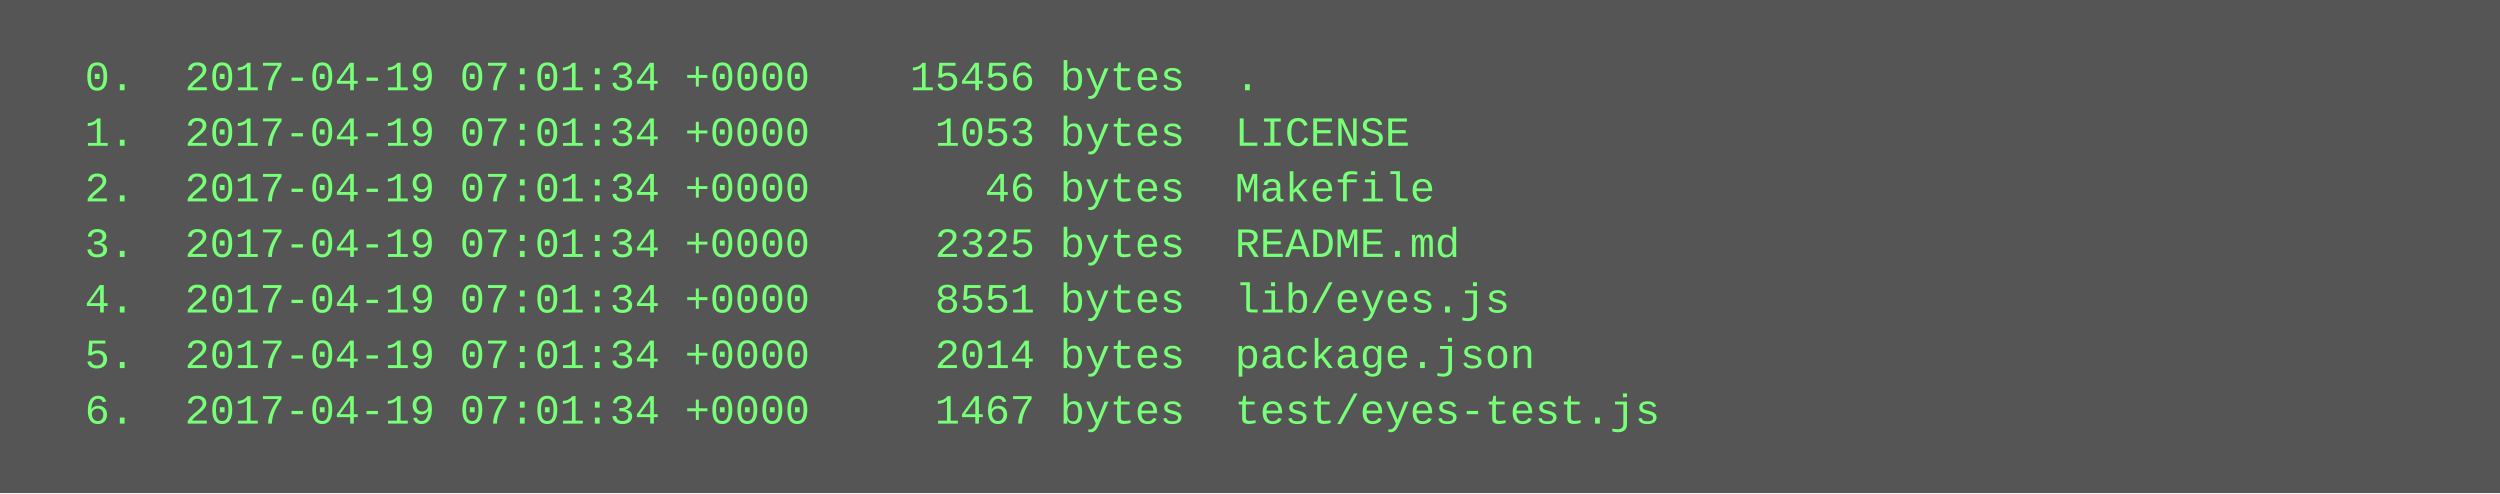
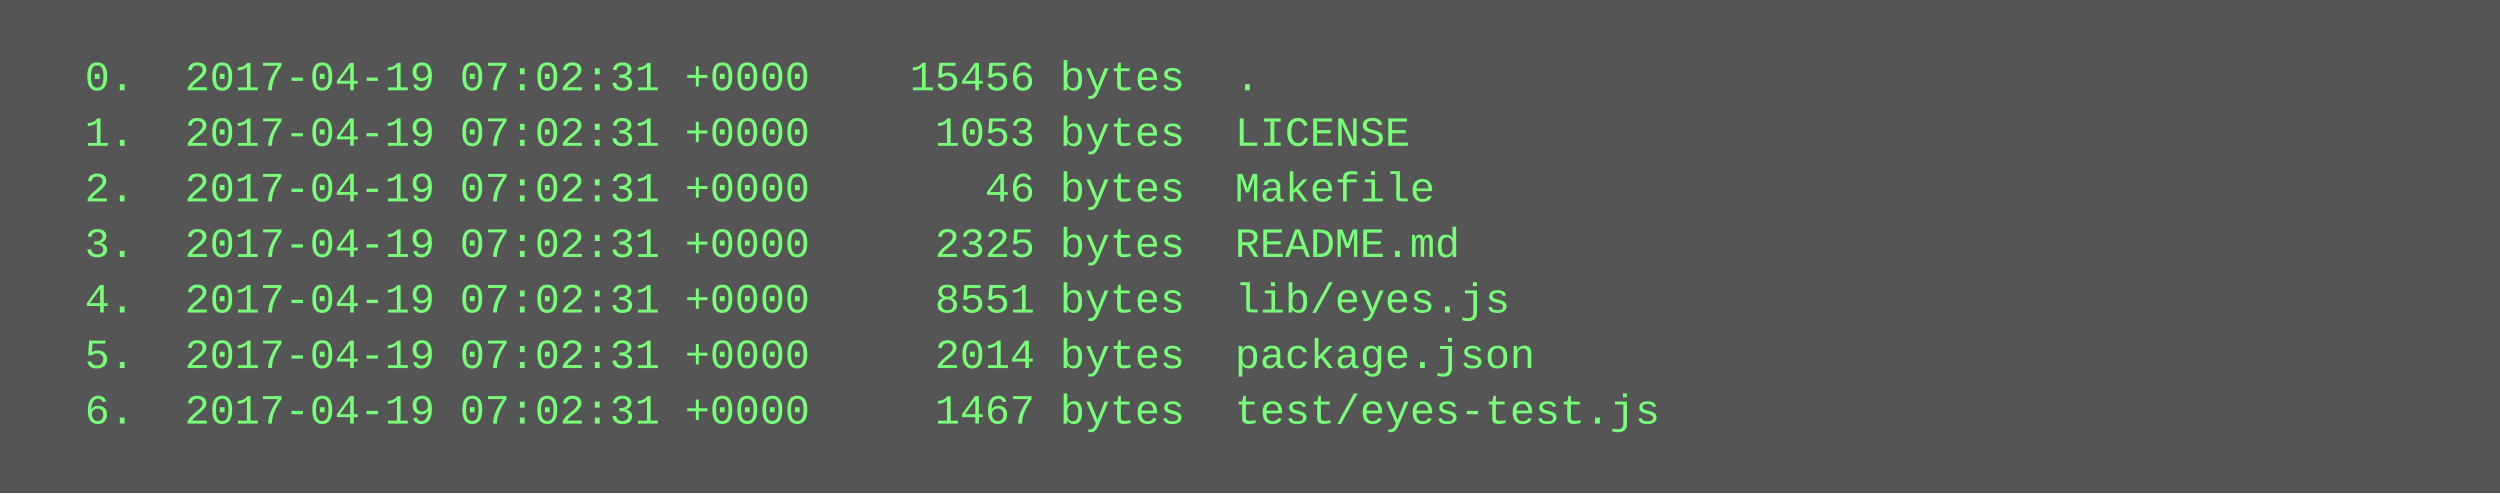
<svg xmlns="http://www.w3.org/2000/svg" height="142" width="720">
  <rect height="142" fill="#555" width="720" />
  <text fill="#7f7" font-family="Courier New" font-size="12" xml:space="preserve">
-     <tspan x="10" y="26">  0.  2017-04-19 07:01:34 +0000    15456 bytes  .</tspan>
-     <tspan x="10" y="42">  1.  2017-04-19 07:01:34 +0000     1053 bytes  LICENSE</tspan>
-     <tspan x="10" y="58">  2.  2017-04-19 07:01:34 +0000       46 bytes  Makefile</tspan>
-     <tspan x="10" y="74">  3.  2017-04-19 07:01:34 +0000     2325 bytes  README.md</tspan>
-     <tspan x="10" y="90">  4.  2017-04-19 07:01:34 +0000     8551 bytes  lib/eyes.js</tspan>
-     <tspan x="10" y="106">  5.  2017-04-19 07:01:34 +0000     2014 bytes  package.json</tspan>
-     <tspan x="10" y="122">  6.  2017-04-19 07:01:34 +0000     1467 bytes  test/eyes-test.js</tspan>
+     <tspan x="10" y="26">  0.  2017-04-19 07:02:31 +0000    15456 bytes  .</tspan>
+     <tspan x="10" y="42">  1.  2017-04-19 07:02:31 +0000     1053 bytes  LICENSE</tspan>
+     <tspan x="10" y="58">  2.  2017-04-19 07:02:31 +0000       46 bytes  Makefile</tspan>
+     <tspan x="10" y="74">  3.  2017-04-19 07:02:31 +0000     2325 bytes  README.md</tspan>
+     <tspan x="10" y="90">  4.  2017-04-19 07:02:31 +0000     8551 bytes  lib/eyes.js</tspan>
+     <tspan x="10" y="106">  5.  2017-04-19 07:02:31 +0000     2014 bytes  package.json</tspan>
+     <tspan x="10" y="122">  6.  2017-04-19 07:02:31 +0000     1467 bytes  test/eyes-test.js</tspan>
  </text>
</svg>
